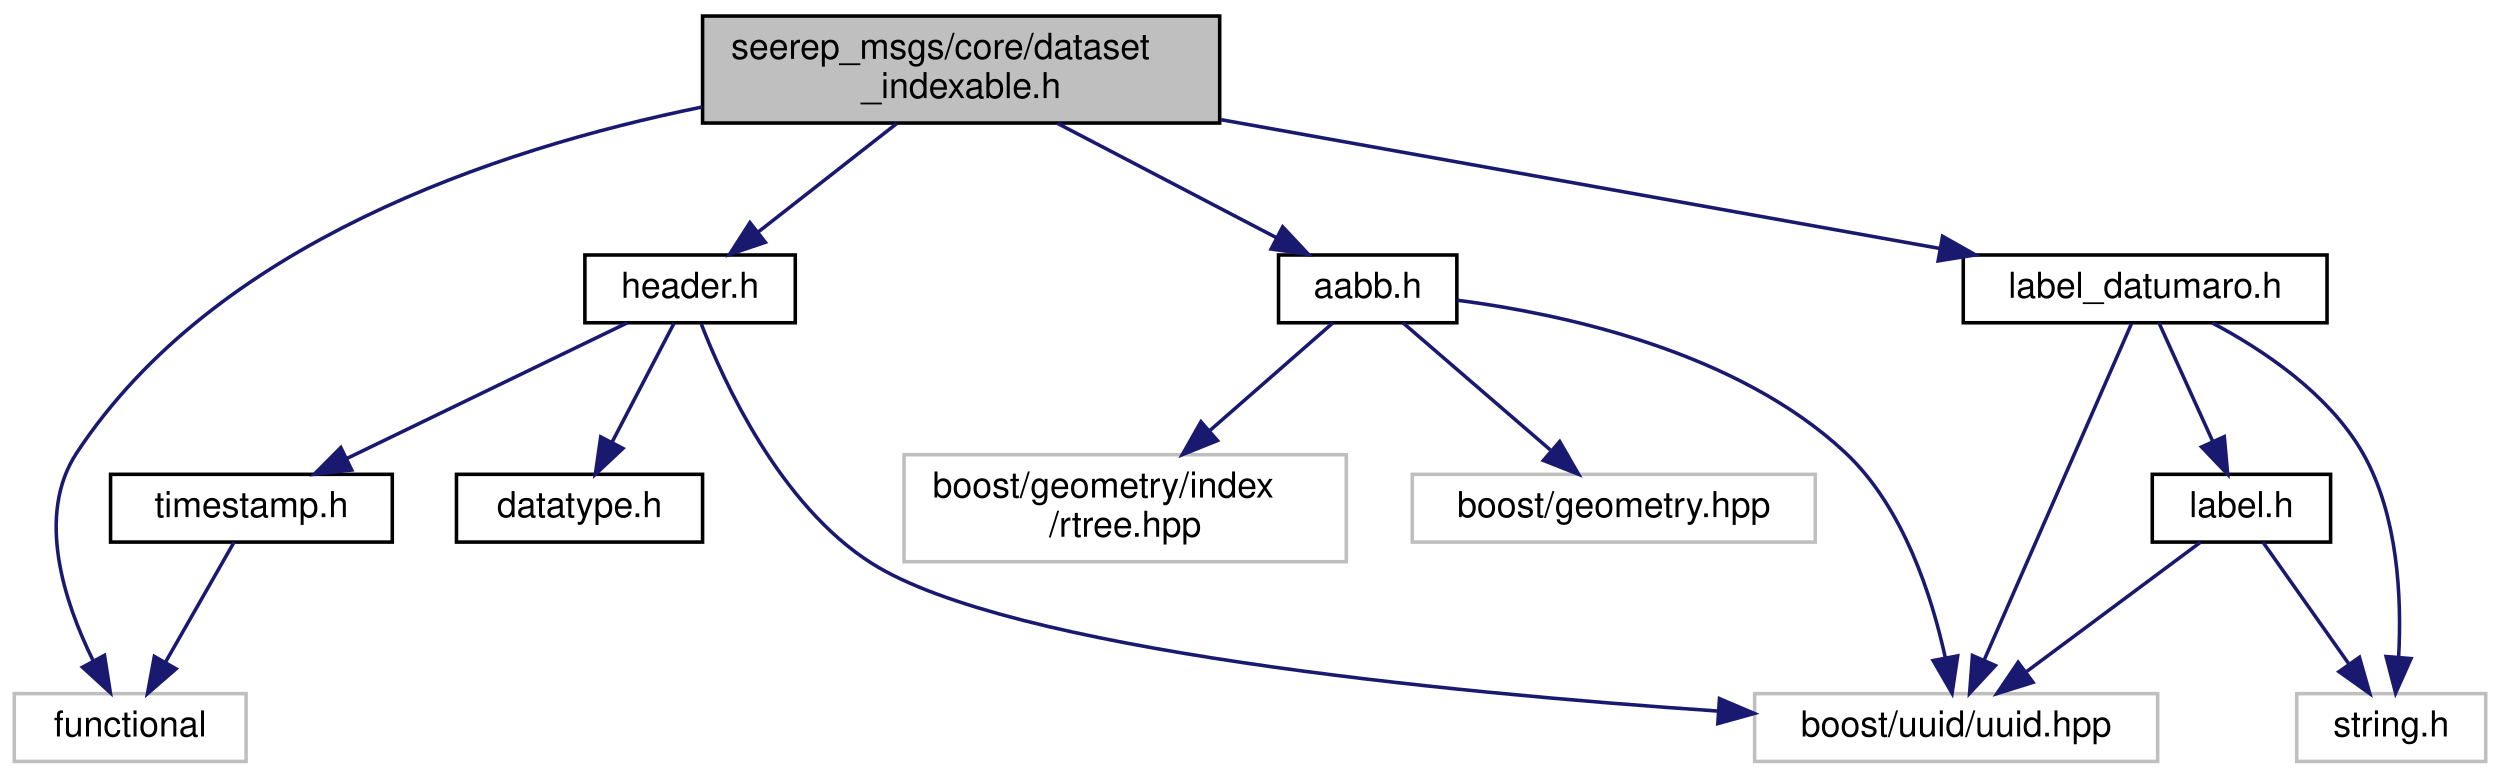
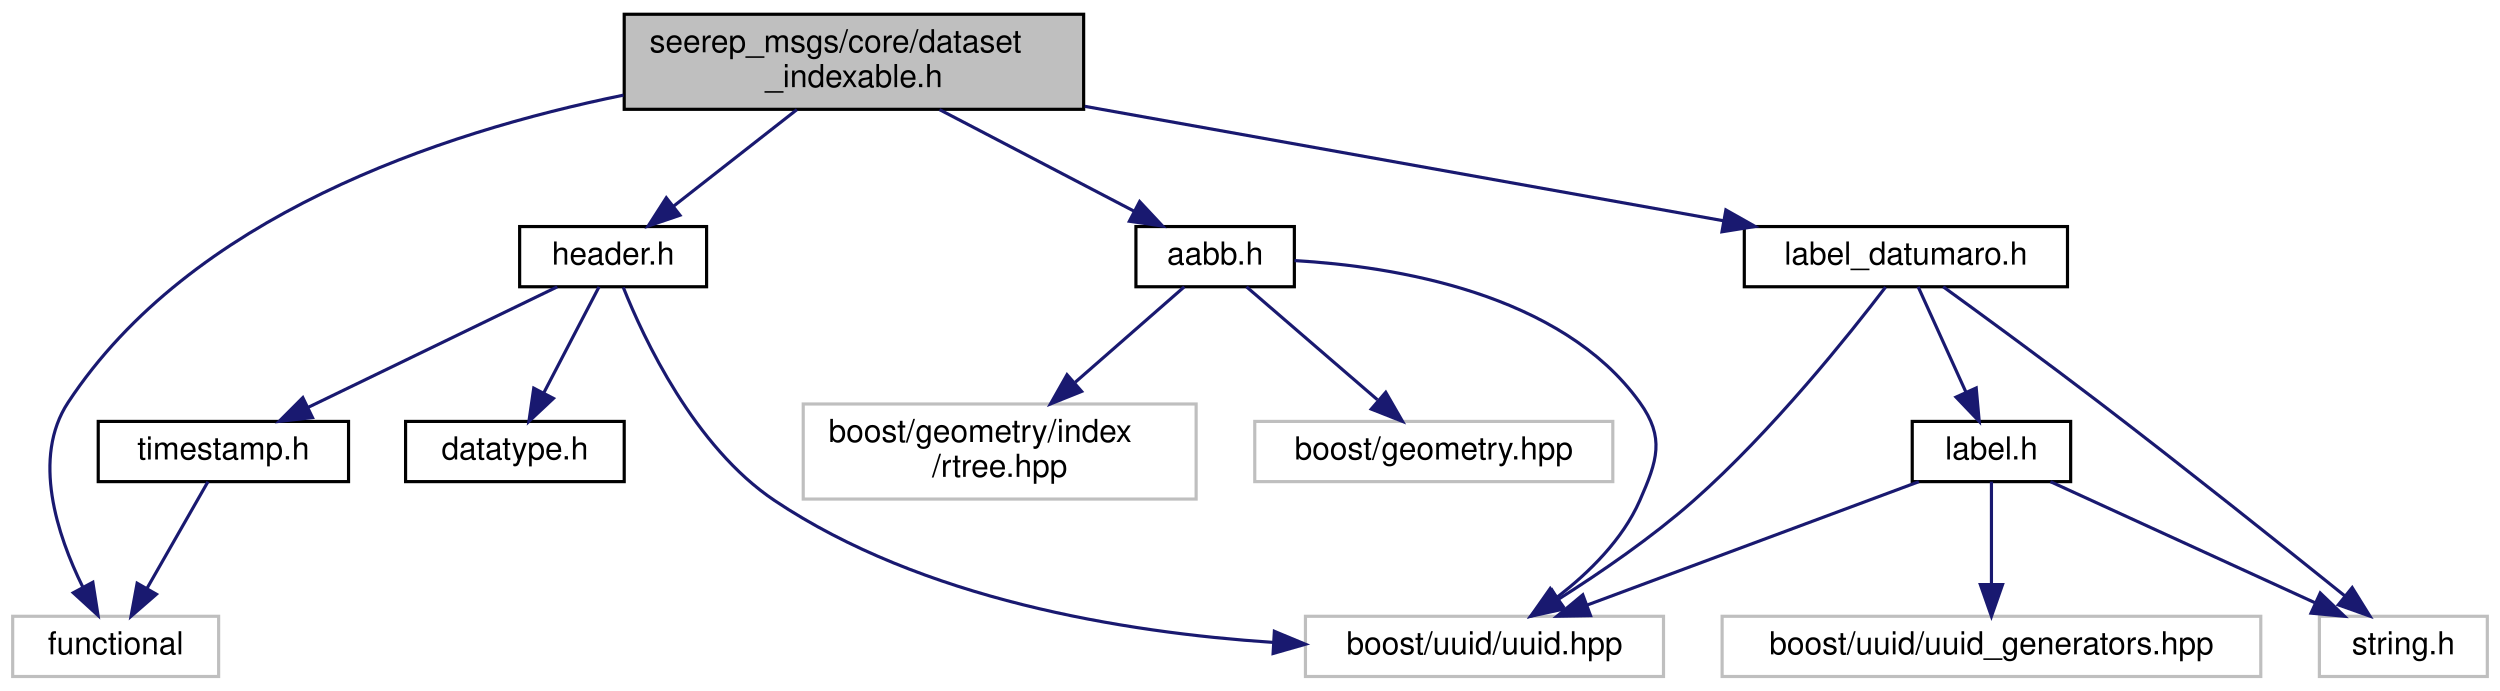
- <svg xmlns="http://www.w3.org/2000/svg" xmlns:xlink="http://www.w3.org/1999/xlink" width="701pt" height="218pt" viewBox="0.00 0.00 701.00 218.00">
+ <svg xmlns="http://www.w3.org/2000/svg" xmlns:xlink="http://www.w3.org/1999/xlink" width="789pt" height="218pt" viewBox="0.00 0.00 789.00 218.00">
  <g id="graph0" class="graph" transform="scale(1 1) rotate(0) translate(4 214)">
    <g id="node1" class="node">
      <g id="a_node1">
        <a xlink:title=" ">
          <polygon fill="#bfbfbf" stroke="black" points="193,-179.5 193,-209.5 338,-209.5 338,-179.5 193,-179.5" />
          <text text-anchor="start" x="201" y="-197.5" font-family="Helvetica,sans-Serif" font-size="10.00">seerep_msgs/core/dataset</text>
          <text text-anchor="middle" x="265.5" y="-186.5" font-family="Helvetica,sans-Serif" font-size="10.00">_indexable.h</text>
        </a>
      </g>
    </g>
    <g id="node2" class="node">
      <g id="a_node2">
        <a xlink:title=" ">
          <polygon fill="none" stroke="#bfbfbf" points="0,-0.5 0,-19.5 65,-19.5 65,-0.5 0,-0.5" />
          <text text-anchor="middle" x="32.5" y="-7.5" font-family="Helvetica,sans-Serif" font-size="10.00">functional</text>
        </a>
      </g>
    </g>
    <g id="edge1" class="edge">
      <path fill="none" stroke="midnightblue" d="M192.75,-183.97C134.41,-172.08 56.11,-145.59 17.5,-87 5.98,-69.52 14.02,-45.19 22.09,-28.81" />
      <polygon fill="midnightblue" stroke="midnightblue" points="25.3,-30.24 26.94,-19.77 19.13,-26.92 25.3,-30.24" />
    </g>
    <g id="node3" class="node">
      <g id="a_node3">
        <a xlink:href="aabb_8h.html" target="_top" xlink:title=" ">
          <polygon fill="none" stroke="black" points="354.5,-123.5 354.5,-142.5 404.5,-142.5 404.5,-123.5 354.5,-123.5" />
          <text text-anchor="middle" x="379.5" y="-130.5" font-family="Helvetica,sans-Serif" font-size="10.00">aabb.h</text>
        </a>
      </g>
    </g>
    <g id="edge2" class="edge">
      <path fill="none" stroke="midnightblue" d="M292.52,-179.4C311.13,-169.68 335.71,-156.86 353.99,-147.31" />
      <polygon fill="midnightblue" stroke="midnightblue" points="355.67,-150.39 362.91,-142.66 352.43,-144.18 355.67,-150.39" />
    </g>
    <g id="node7" class="node">
      <g id="a_node7">
        <a xlink:href="header_8h.html" target="_top" xlink:title=" ">
          <polygon fill="none" stroke="black" points="160,-123.5 160,-142.5 219,-142.5 219,-123.5 160,-123.5" />
          <text text-anchor="middle" x="189.5" y="-130.5" font-family="Helvetica,sans-Serif" font-size="10.00">header.h</text>
        </a>
      </g>
    </g>
    <g id="edge6" class="edge">
      <path fill="none" stroke="midnightblue" d="M247.49,-179.4C235.76,-170.22 220.48,-158.26 208.56,-148.92" />
      <polygon fill="midnightblue" stroke="midnightblue" points="210.59,-146.07 200.56,-142.66 206.28,-151.58 210.59,-146.07" />
    </g>
    <g id="node10" class="node">
      <g id="a_node10">
        <a xlink:href="label__datumaro_8h.html" target="_top" xlink:title=" ">
          <polygon fill="none" stroke="black" points="546.5,-123.5 546.5,-142.5 648.5,-142.5 648.5,-123.5 546.5,-123.5" />
          <text text-anchor="middle" x="597.5" y="-130.5" font-family="Helvetica,sans-Serif" font-size="10.00">label_datumaro.h</text>
        </a>
      </g>
    </g>
    <g id="edge11" class="edge">
      <path fill="none" stroke="midnightblue" d="M338.36,-180.44C398.92,-169.59 483.92,-154.35 539.83,-144.34" />
      <polygon fill="midnightblue" stroke="midnightblue" points="540.69,-147.74 549.92,-142.53 539.46,-140.85 540.69,-147.74" />
    </g>
    <g id="node4" class="node">
      <g id="a_node4">
        <a xlink:title=" ">
          <polygon fill="none" stroke="#bfbfbf" points="392,-62 392,-81 505,-81 505,-62 392,-62" />
          <text text-anchor="middle" x="448.5" y="-69" font-family="Helvetica,sans-Serif" font-size="10.00">boost/geometry.hpp</text>
        </a>
      </g>
    </g>
    <g id="edge3" class="edge">
      <path fill="none" stroke="midnightblue" d="M389.39,-123.48C400.15,-114.2 417.57,-99.17 430.72,-87.83" />
      <polygon fill="midnightblue" stroke="midnightblue" points="433.34,-90.19 438.63,-81.01 428.77,-84.89 433.34,-90.19" />
    </g>
    <g id="node5" class="node">
      <g id="a_node5">
        <a xlink:title=" ">
          <polygon fill="none" stroke="#bfbfbf" points="249.5,-56.5 249.5,-86.5 373.5,-86.5 373.5,-56.5 249.5,-56.5" />
          <text text-anchor="start" x="257.5" y="-74.5" font-family="Helvetica,sans-Serif" font-size="10.00">boost/geometry/index</text>
          <text text-anchor="middle" x="311.5" y="-63.5" font-family="Helvetica,sans-Serif" font-size="10.00">/rtree.hpp</text>
        </a>
      </g>
    </g>
    <g id="edge4" class="edge">
      <path fill="none" stroke="midnightblue" d="M369.76,-123.48C360.81,-115.64 347.17,-103.71 335.35,-93.37" />
      <polygon fill="midnightblue" stroke="midnightblue" points="337.36,-90.47 327.53,-86.52 332.75,-95.74 337.36,-90.47" />
    </g>
    <g id="node6" class="node">
      <g id="a_node6">
        <a xlink:title=" ">
-           <polygon fill="none" stroke="#bfbfbf" points="488,-0.5 488,-19.5 601,-19.5 601,-0.5 488,-0.5" />
-           <text text-anchor="middle" x="544.5" y="-7.5" font-family="Helvetica,sans-Serif" font-size="10.00">boost/uuid/uuid.hpp</text>
+           <polygon fill="none" stroke="#bfbfbf" points="408,-0.5 408,-19.5 521,-19.5 521,-0.5 408,-0.5" />
+           <text text-anchor="middle" x="464.5" y="-7.5" font-family="Helvetica,sans-Serif" font-size="10.00">boost/uuid/uuid.hpp</text>
        </a>
      </g>
    </g>
    <g id="edge5" class="edge">
-       <path fill="none" stroke="midnightblue" d="M404.67,-129.81C434.26,-125.97 483.17,-115.47 513.5,-87 529.78,-71.72 537.74,-46.68 541.47,-29.54" />
-       <polygon fill="midnightblue" stroke="midnightblue" points="544.93,-30.09 543.36,-19.61 538.06,-28.78 544.93,-30.09" />
+       <path fill="none" stroke="midnightblue" d="M404.54,-131.76C435.93,-129.95 488.64,-121.57 513.5,-87 521.54,-75.81 519.04,-68.61 513.5,-56 508.11,-43.73 497.54,-33.34 487.6,-25.65" />
+       <polygon fill="midnightblue" stroke="midnightblue" points="489.33,-22.58 479.16,-19.6 485.25,-28.27 489.33,-22.58" />
    </g>
    <g id="edge7" class="edge">
-       <path fill="none" stroke="midnightblue" d="M192.63,-123.18C198.92,-106.9 214.71,-72.29 240.5,-56 278.87,-31.77 400.48,-19.87 477.76,-14.61" />
-       <polygon fill="midnightblue" stroke="midnightblue" points="478.14,-18.1 487.89,-13.95 477.68,-11.11 478.14,-18.1" />
+       <path fill="none" stroke="midnightblue" d="M192.71,-123.3C199.13,-107.22 215.13,-72.95 240.5,-56 287.05,-24.9 350.36,-14.41 397.8,-11.26" />
+       <polygon fill="midnightblue" stroke="midnightblue" points="398.19,-14.75 407.98,-10.68 397.79,-7.76 398.19,-14.75" />
    </g>
    <g id="node8" class="node">
      <g id="a_node8">
        <a xlink:href="datatype_8h.html" target="_top" xlink:title=" ">
          <polygon fill="none" stroke="black" points="124,-62 124,-81 193,-81 193,-62 124,-62" />
          <text text-anchor="middle" x="158.5" y="-69" font-family="Helvetica,sans-Serif" font-size="10.00">datatype.h</text>
        </a>
      </g>
    </g>
    <g id="edge8" class="edge">
      <path fill="none" stroke="midnightblue" d="M185.06,-123.48C180.55,-114.82 173.43,-101.15 167.69,-90.15" />
      <polygon fill="midnightblue" stroke="midnightblue" points="170.66,-88.26 162.93,-81.01 164.45,-91.49 170.66,-88.26" />
    </g>
    <g id="node9" class="node">
      <g id="a_node9">
        <a xlink:href="timestamp_8h.html" target="_top" xlink:title=" ">
          <polygon fill="none" stroke="black" points="27,-62 27,-81 106,-81 106,-62 27,-62" />
          <text text-anchor="middle" x="66.5" y="-69" font-family="Helvetica,sans-Serif" font-size="10.00">timestamp.h</text>
        </a>
      </g>
    </g>
    <g id="edge9" class="edge">
      <path fill="none" stroke="midnightblue" d="M171.88,-123.48C151.33,-113.53 117.14,-96.99 93.29,-85.46" />
      <polygon fill="midnightblue" stroke="midnightblue" points="94.62,-82.21 84.09,-81.01 91.57,-88.51 94.62,-82.21" />
    </g>
    <g id="edge10" class="edge">
      <path fill="none" stroke="midnightblue" d="M61.63,-61.98C56.63,-53.23 48.71,-39.37 42.39,-28.31" />
      <polygon fill="midnightblue" stroke="midnightblue" points="45.36,-26.46 37.36,-19.51 39.28,-29.93 45.36,-26.46" />
    </g>
    <g id="edge13" class="edge">
-       <path fill="none" stroke="midnightblue" d="M593.69,-123.3C585.06,-103.59 563.86,-55.21 552.32,-28.84" />
-       <polygon fill="midnightblue" stroke="midnightblue" points="555.5,-27.38 548.28,-19.62 549.08,-30.19 555.5,-27.38" />
+       <path fill="none" stroke="midnightblue" d="M591.08,-123.39C579.8,-108.62 555.29,-77.89 530.5,-56 517.37,-44.4 501.12,-33.29 488.04,-25.01" />
+       <polygon fill="midnightblue" stroke="midnightblue" points="489.5,-21.8 479.15,-19.52 485.82,-27.76 489.5,-21.8" />
    </g>
    <g id="node11" class="node">
      <g id="a_node11">
        <a xlink:title=" ">
-           <polygon fill="none" stroke="#bfbfbf" points="640,-0.5 640,-19.5 693,-19.5 693,-0.5 640,-0.5" />
-           <text text-anchor="middle" x="666.5" y="-7.5" font-family="Helvetica,sans-Serif" font-size="10.00">string.h</text>
+           <polygon fill="none" stroke="#bfbfbf" points="728,-0.5 728,-19.5 781,-19.5 781,-0.5 728,-0.5" />
+           <text text-anchor="middle" x="754.5" y="-7.5" font-family="Helvetica,sans-Serif" font-size="10.00">string.h</text>
        </a>
      </g>
    </g>
    <g id="edge12" class="edge">
-       <path fill="none" stroke="midnightblue" d="M616.32,-123.45C630.45,-115.97 648.95,-103.67 658.5,-87 668.47,-69.58 669.45,-46.21 668.59,-30" />
-       <polygon fill="midnightblue" stroke="midnightblue" points="672.04,-29.33 667.73,-19.66 665.07,-29.91 672.04,-29.33" />
+       <path fill="none" stroke="midnightblue" d="M609.28,-123.49C621.63,-114.53 641.56,-99.95 658.5,-87 685.74,-66.18 716.77,-41.42 735.99,-25.96" />
+       <polygon fill="midnightblue" stroke="midnightblue" points="738.35,-28.55 743.94,-19.55 733.96,-23.1 738.35,-28.55" />
    </g>
    <g id="node12" class="node">
      <g id="a_node12">
        <a xlink:href="label_8h.html" target="_top" xlink:title=" ">
          <polygon fill="none" stroke="black" points="599.5,-62 599.5,-81 649.5,-81 649.5,-62 599.5,-62" />
          <text text-anchor="middle" x="624.5" y="-69" font-family="Helvetica,sans-Serif" font-size="10.00">label.h</text>
        </a>
      </g>
    </g>
    <g id="edge14" class="edge">
      <path fill="none" stroke="midnightblue" d="M601.37,-123.48C605.3,-114.82 611.5,-101.15 616.49,-90.15" />
      <polygon fill="midnightblue" stroke="midnightblue" points="619.69,-91.56 620.64,-81.01 613.32,-88.67 619.69,-91.56" />
    </g>
    <g id="edge16" class="edge">
-       <path fill="none" stroke="midnightblue" d="M613.04,-61.98C600.33,-52.52 579.59,-37.1 564.25,-25.69" />
-       <polygon fill="midnightblue" stroke="midnightblue" points="566.05,-22.67 555.94,-19.51 561.88,-28.29 566.05,-22.67" />
+       <path fill="none" stroke="midnightblue" d="M601.58,-61.98C574.13,-51.77 527.98,-34.61 496.9,-23.05" />
+       <polygon fill="midnightblue" stroke="midnightblue" points="497.97,-19.71 487.38,-19.51 495.53,-26.28 497.97,-19.71" />
    </g>
    <g id="edge15" class="edge">
-       <path fill="none" stroke="midnightblue" d="M630.52,-61.98C636.76,-53.14 646.67,-39.09 654.52,-27.98" />
-       <polygon fill="midnightblue" stroke="midnightblue" points="657.59,-29.7 660.49,-19.51 651.87,-25.66 657.59,-29.7" />
+       <path fill="none" stroke="midnightblue" d="M643.13,-61.98C664.94,-51.99 701.3,-35.35 726.52,-23.81" />
+       <polygon fill="midnightblue" stroke="midnightblue" points="728.27,-26.85 735.91,-19.51 725.36,-20.49 728.27,-26.85" />
+     </g>
+     <g id="node13" class="node">
+       <g id="a_node13">
+         <a xlink:title=" ">
+           <polygon fill="none" stroke="#bfbfbf" points="539.5,-0.5 539.5,-19.5 709.5,-19.5 709.5,-0.5 539.5,-0.5" />
+           <text text-anchor="middle" x="624.5" y="-7.5" font-family="Helvetica,sans-Serif" font-size="10.00">boost/uuid/uuid_generators.hpp</text>
+         </a>
+       </g>
+     </g>
+     <g id="edge17" class="edge">
+       <path fill="none" stroke="midnightblue" d="M624.5,-61.98C624.5,-53.58 624.5,-40.48 624.5,-29.66" />
+       <polygon fill="midnightblue" stroke="midnightblue" points="628,-29.51 624.5,-19.51 621,-29.51 628,-29.51" />
    </g>
  </g>
</svg>
